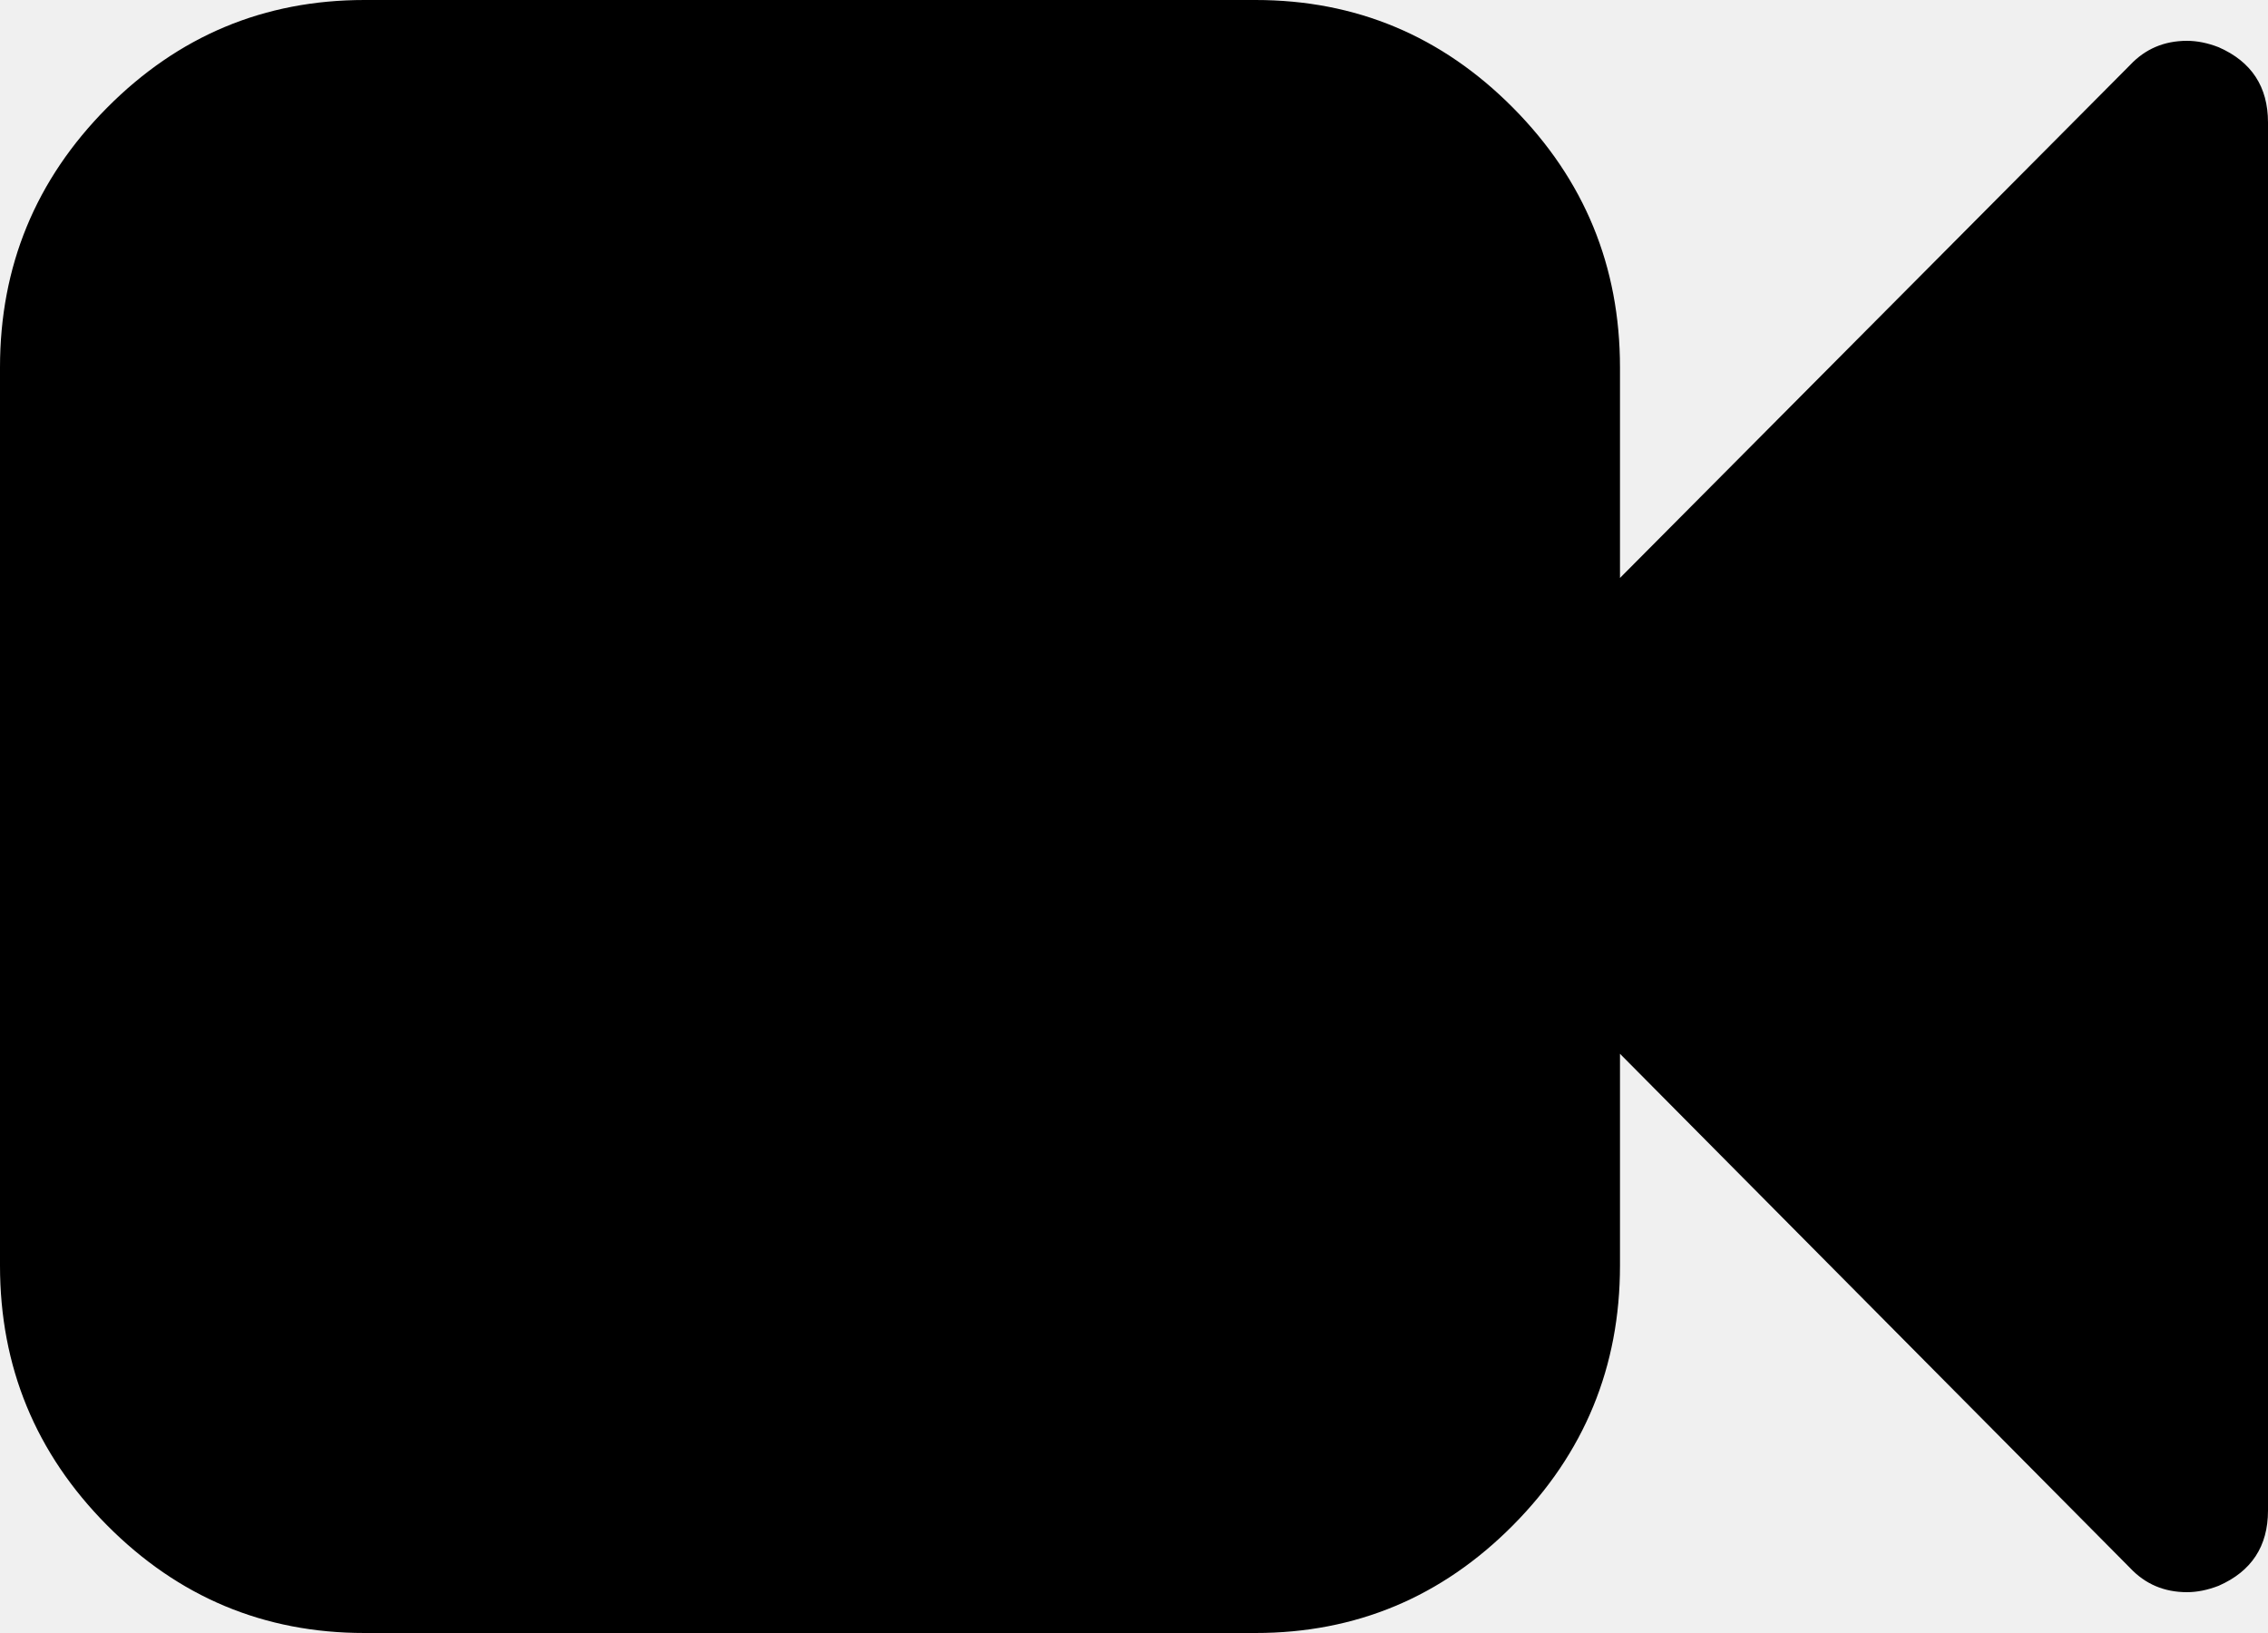
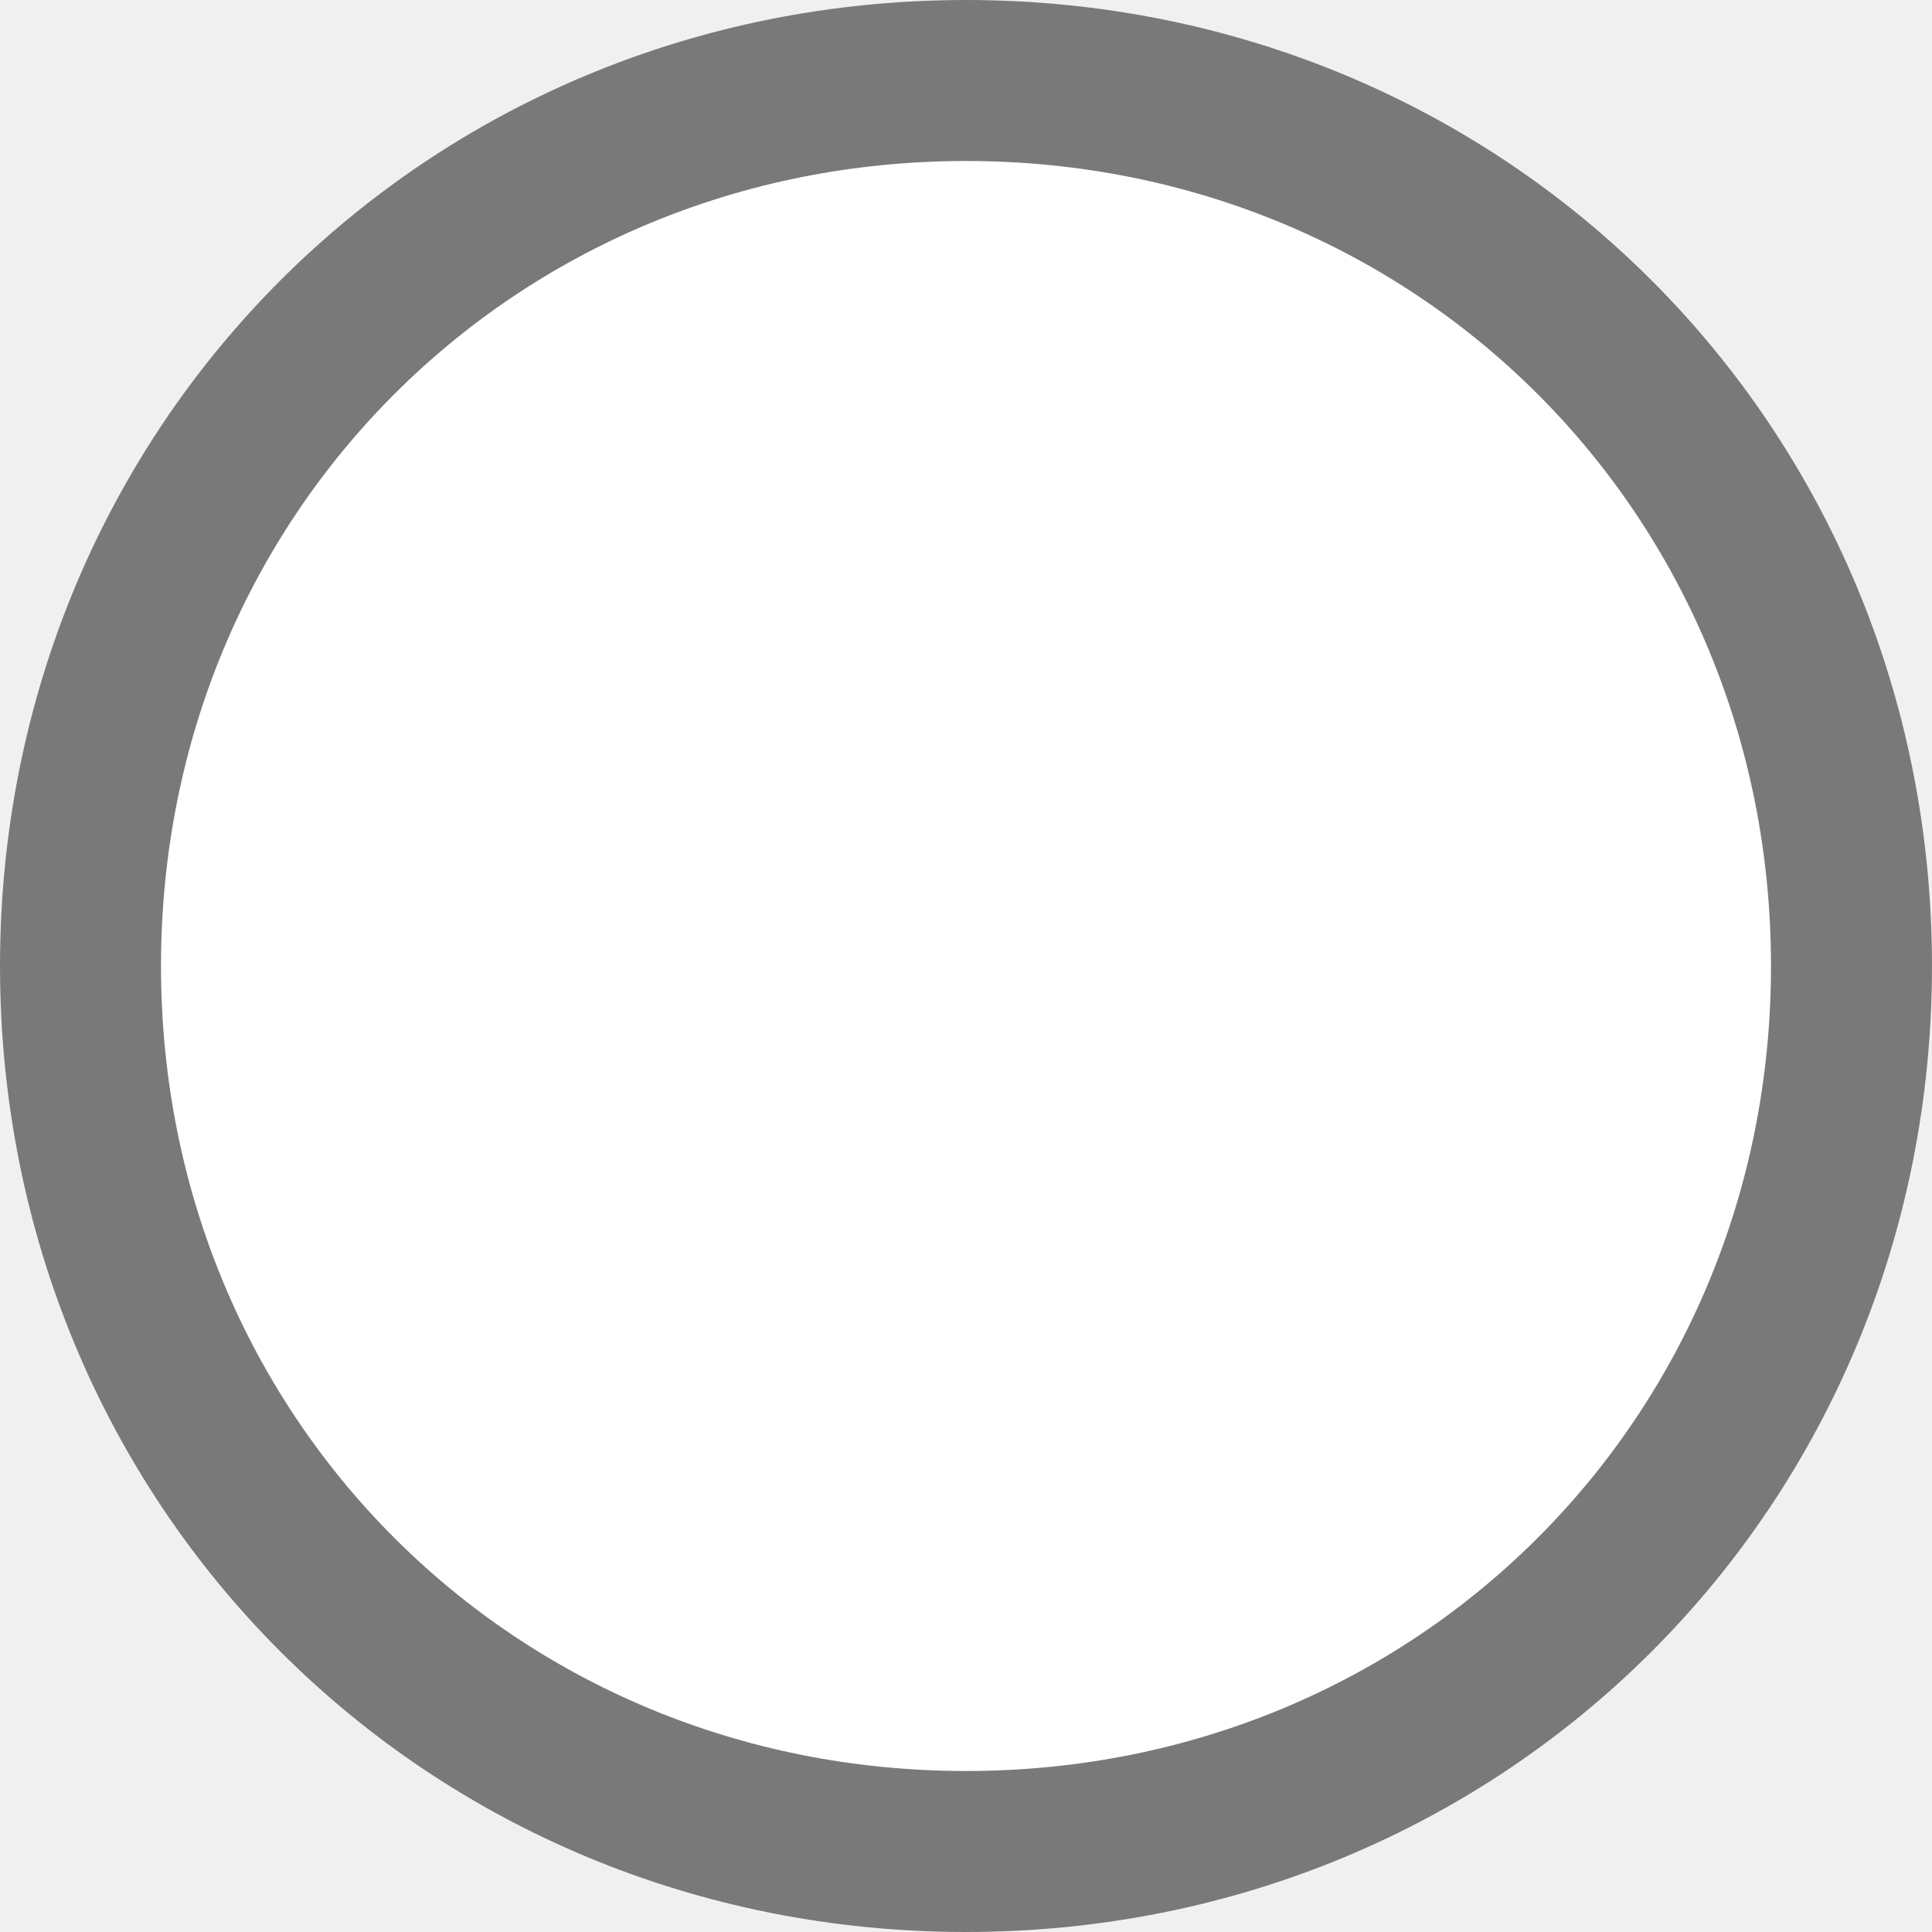
- <svg xmlns="http://www.w3.org/2000/svg" version="1.1" width="50px" height="36px">
-   <g transform="matrix(1 0 0 1 -1271 -119 )">
-     <path d="M 48.912 1.041  C 49.637 1.359  50 1.913  50 2.7  L 50 33.3  C 50 34.087  49.637 34.641  48.912 34.959  C 48.67 35.053  48.438 35.1  48.214 35.1  C 47.712 35.1  47.294 34.922  46.959 34.566  L 35.714 23.231  L 35.714 27.9  C 35.714 30.131  34.928 32.039  33.357 33.623  C 31.785 35.208  29.892 36  27.679 36  L 8.036 36  C 5.822 36  3.93 35.208  2.358 33.623  C 0.786 32.039  0 30.131  0 27.9  L 0 8.1  C 0 5.869  0.786 3.961  2.358 2.377  C 3.93 0.792  5.822 0  8.036 0  L 27.679 0  C 29.892 0  31.785 0.792  33.357 2.377  C 34.928 3.961  35.714 5.869  35.714 8.1  L 35.714 12.741  L 46.959 1.434  C 47.294 1.078  47.712 0.9  48.214 0.9  C 48.438 0.9  48.67 0.947  48.912 1.041  Z " fill-rule="nonzero" fill="#000000" stroke="none" transform="matrix(1 0 0 1 1271 119 )" />
-   </g>
+ <svg xmlns="http://www.w3.org/2000/svg" version="1.1" width="12px" height="12px" viewBox="1245 271.5  12 12">
+   <path d="M 1251 271.5  C 1254.36 271.5  1257 274.14  1257 277.5  C 1257 280.86  1254.36 283.5  1251 283.5  C 1247.64 283.5  1245 280.86  1245 277.5  C 1245 274.14  1247.64 271.5  1251 271.5  Z " fill-rule="nonzero" fill="#ffffff" stroke="none" />
+   <path d="M 1251 272  C 1254.08 272  1256.5 274.42  1256.5 277.5  C 1256.5 280.58  1254.08 283  1251 283  C 1247.92 283  1245.5 280.58  1245.5 277.5  C 1245.5 274.42  1247.92 272  1251 272  Z " stroke-width="1" stroke="#797979" fill="none" />
</svg>
